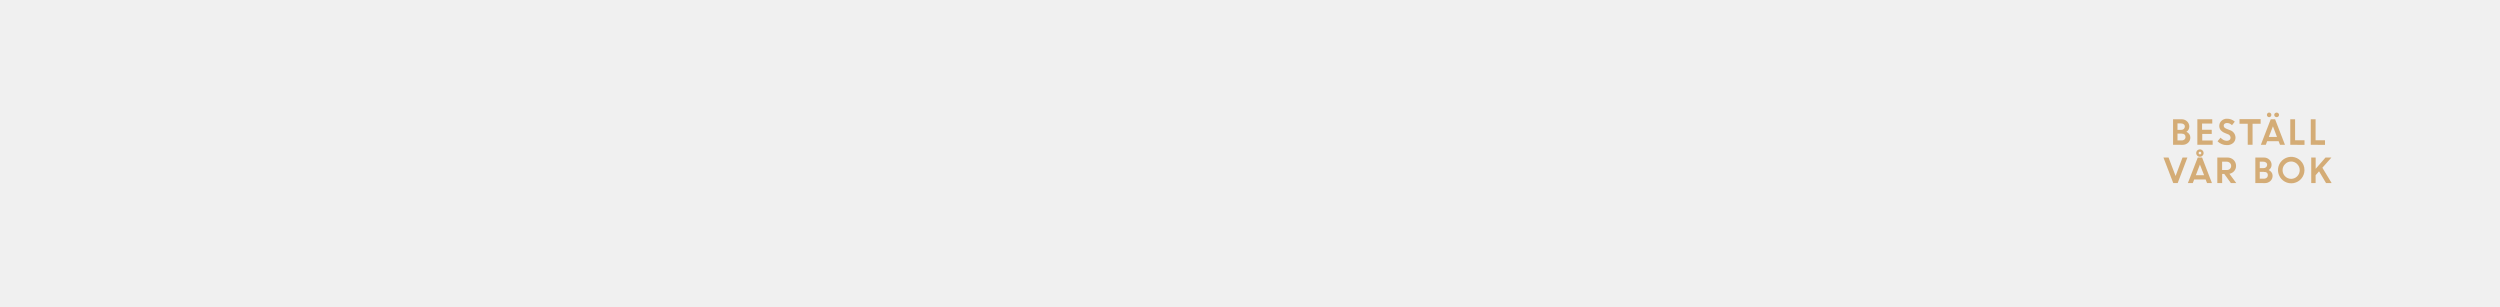
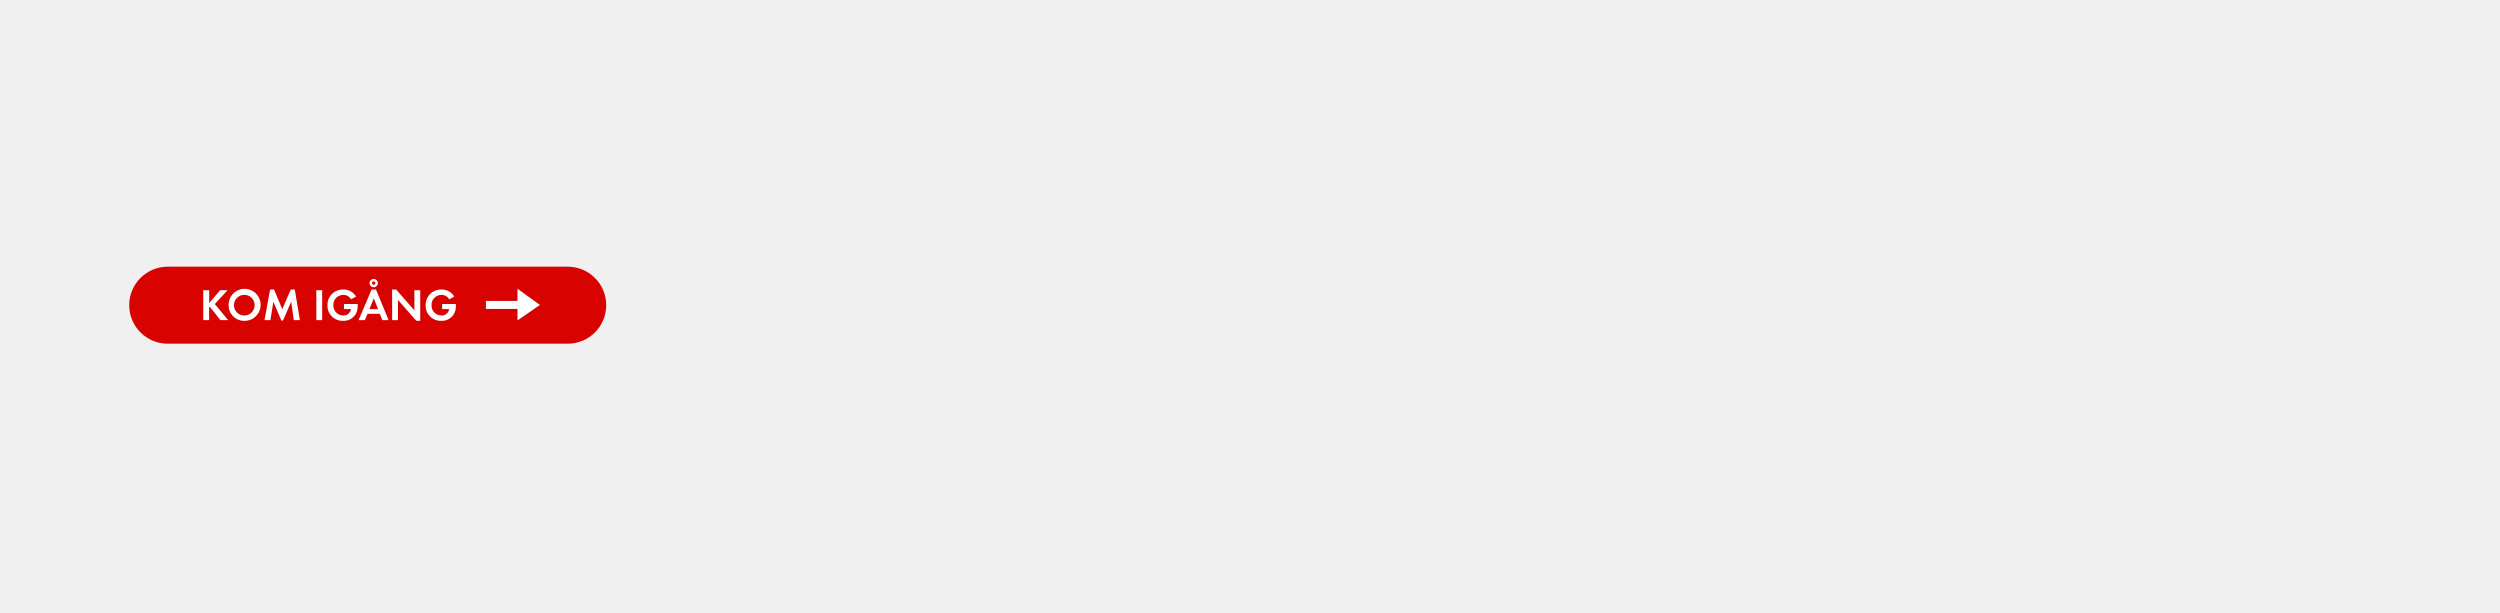
- <svg xmlns="http://www.w3.org/2000/svg" id="Layer_1" data-name="Layer 1" viewBox="0 0 980 120">
+ <svg xmlns="http://www.w3.org/2000/svg" id="Layer_1" data-name="Layer 1" viewBox="0 0 980 240">
  <defs>
-     <style>.cls-1{fill:#d4ac76;}</style>
+     <style>.cls-1{fill:#d80201;}.cls-2{fill:#fff;}</style>
  </defs>
-   <path class="cls-1" d="M851.84,56.75v-10h3.3a3,3,0,0,1,2.2.84,2.76,2.76,0,0,1,.87,2.07,2.37,2.37,0,0,1-1.13,2,2.91,2.91,0,0,1,1.11.9,2.13,2.13,0,0,1,.42,1.28,2.75,2.75,0,0,1-.88,2.13,3.16,3.16,0,0,1-2.22.81Zm3.08-8.37h-1.34V50.9h1.5a1.37,1.37,0,0,0,1-.37,1.27,1.27,0,0,0,.38-.93,1.08,1.08,0,0,0-.42-.89A1.78,1.78,0,0,0,854.92,48.38Zm.29,4h-1.63v2.66h1.59a1.6,1.6,0,0,0,1.14-.38,1.26,1.26,0,0,0,.41-1,1.24,1.24,0,0,0-.39-.95A1.59,1.59,0,0,0,855.21,52.41Z" />
-   <path class="cls-1" d="M867,52.5h-3.72v2.57h4.08v1.68h-6v-10h5.85v1.68h-4v2.44H867Z" />
-   <path class="cls-1" d="M872.8,56.88a4.77,4.77,0,0,1-1.9-.4,4.94,4.94,0,0,1-1.63-1.1l1.2-1.43a3.49,3.49,0,0,0,1.11.9,2.75,2.75,0,0,0,1.32.35,1.62,1.62,0,0,0,1.07-.34,1.08,1.08,0,0,0,.42-.87,1.49,1.49,0,0,0-1.1-1.39l-1.12-.45A4.3,4.3,0,0,1,870.5,51a2.58,2.58,0,0,1-.54-1.71,2.61,2.61,0,0,1,.85-1.91,2.92,2.92,0,0,1,2.13-.84,4.38,4.38,0,0,1,3.1,1.15l-1.11,1.4a2.61,2.61,0,0,0-2-.87,1.37,1.37,0,0,0-.9.29.88.88,0,0,0-.34.71A1,1,0,0,0,872,50a2.79,2.79,0,0,0,.87.52l1.17.46a3.13,3.13,0,0,1,2.28,2.9,2.8,2.8,0,0,1-.95,2.2A3.64,3.64,0,0,1,872.8,56.88Z" />
-   <path class="cls-1" d="M877.89,48.51V46.7h8.28v1.81H883v8.24h-1.89V48.51Z" />
-   <path class="cls-1" d="M886.26,56.75l3.87-10h1.71l3.86,10h-1.94l-.53-1.39h-4.5l-.53,1.39Zm3.86-11.08a.8.8,0,0,1-.62.26.82.82,0,0,1-.62-.26.9.9,0,0,1-.25-.65.87.87,0,0,1,.87-.89.8.8,0,0,1,.61.26.86.86,0,0,1,.26.63A.94.94,0,0,1,890.12,45.67Zm.87,3.84-1.61,4.17h3.2Zm2.12-3.84a1,1,0,0,1-1.34,0,.88.88,0,0,1-.27-.65.83.83,0,0,1,.27-.63,1,1,0,0,1,1.34,0,.83.83,0,0,1,.27.63A.88.88,0,0,1,893.11,45.67Z" />
-   <path class="cls-1" d="M897.79,56.75v-10h1.89v8.24h3.69v1.81Z" />
-   <path class="cls-1" d="M905.82,56.75v-10h1.89v8.24h3.69v1.81Z" />
-   <path class="cls-1" d="M851.91,71.75l-3.84-10h2l2.76,7.23,2.72-7.23h1.91l-3.8,10Z" />
-   <path class="cls-1" d="M857.65,71.75l3.87-10h1.7l3.86,10h-1.93l-.54-1.39h-4.49l-.54,1.39Zm4.72-7.24-1.6,4.17H864ZM863.83,60a1.42,1.42,0,0,1-.42,1,1.45,1.45,0,1,1,0-2A1.43,1.43,0,0,1,863.83,60Zm-1.82.37a.51.51,0,0,0,.38.16.47.47,0,0,0,.37-.16.51.51,0,0,0,.15-.37.52.52,0,0,0-.15-.38.51.51,0,0,0-.38-.16.5.5,0,0,0-.37.16.52.52,0,0,0-.15.38A.51.51,0,0,0,862,60.36Z" />
-   <path class="cls-1" d="M869.18,71.75v-10h3.93a3.39,3.39,0,0,1,2.42.91,3.16,3.16,0,0,1,1,2.39,3,3,0,0,1-.72,2,3.21,3.21,0,0,1-1.88,1.07l2.7,3.65h-2.12l-2.61-3.59h-.81v3.59Zm3.64-8.37h-1.76v3.27h1.76a1.88,1.88,0,0,0,1.3-.44,1.5,1.5,0,0,0,.49-1.16,1.57,1.57,0,0,0-.5-1.19A1.77,1.77,0,0,0,872.82,63.38Z" />
-   <path class="cls-1" d="M884.09,71.75v-10h3.31a3,3,0,0,1,2.19.84,2.76,2.76,0,0,1,.87,2.07,2.37,2.37,0,0,1-1.13,2,2.76,2.76,0,0,1,1.11.9,2.13,2.13,0,0,1,.42,1.28,2.75,2.75,0,0,1-.88,2.13,3.13,3.13,0,0,1-2.22.81Zm3.09-8.37h-1.35V65.9h1.5a1.37,1.37,0,0,0,1-.37,1.24,1.24,0,0,0,.39-.93,1.06,1.06,0,0,0-.43-.89A1.75,1.75,0,0,0,887.18,63.38Zm.28,4h-1.63v2.66h1.59a1.6,1.6,0,0,0,1.14-.38,1.24,1.24,0,0,0,.42-1,1.21,1.21,0,0,0-.4-1A1.59,1.59,0,0,0,887.46,67.41Z" />
-   <path class="cls-1" d="M903.35,66.72A5.19,5.19,0,1,1,901.83,63,5,5,0,0,1,903.35,66.72Zm-7.58,2.4a3.31,3.31,0,0,0,4.72,0,3.34,3.34,0,0,0,1-2.41,3.3,3.3,0,0,0-1-2.4,3.28,3.28,0,0,0-4.72,0,3.29,3.29,0,0,0-1,2.4A3.33,3.33,0,0,0,895.77,69.12Z" />
-   <path class="cls-1" d="M906,71.75v-10h1.74v4.43l3.85-4.43h2.33l-3.55,4,3.63,6H911.8l-2.73-4.59-1.35,1.52v3.07Z" />
+   <rect class="cls-1" x="50.65" y="104.54" width="186.99" height="30.19" rx="15.09" ry="15.09" />
+   <path class="cls-2" d="M86.42,125.5l-4.19-5.26-.26.26v5H79.68V113.76H82v5l4.31-5h2.89l-5,5.42,5.23,6.32Z" />
+   <path class="cls-2" d="M95.88,125.77a6.09,6.09,0,0,1-6.27-6.11,6.28,6.28,0,1,1,6.27,6.11Zm0-10.18a4.05,4.05,0,1,0,3.93,4A4,4,0,0,0,95.88,115.59Z" />
+   <path class="cls-2" d="M115.16,125.5l-1-7.24-3.24,7.4h-.63l-3.12-7.4L106,125.5h-2.31l2.18-12h1.57l3.2,7.68,3.35-7.68h1.57l2,12Z" />
+   <path class="cls-2" d="M124,125.5V113.76h2.29V125.5Z" />
+   <path class="cls-2" d="M140.08,121.44a5.43,5.43,0,0,1-5.56,4.33,5.92,5.92,0,0,1-6.16-6.11,6,6,0,0,1,6.23-6.16,5.6,5.6,0,0,1,5,2.76l-2,1.07a3.45,3.45,0,0,0-3.06-1.74,3.88,3.88,0,0,0-3.86,4.07,3.84,3.84,0,0,0,3.86,4,2.9,2.9,0,0,0,3.06-2.5h-2.76v-2h5.39v.28A10.15,10.15,0,0,1,140.08,121.44Z" />
+   <path class="cls-2" d="M149.89,125.5l-1-2.48h-4.79L143,125.5h-2.43l5.09-12h1.73l4.95,12Zm-3.36-8.56-1.71,4.23h3.36Zm-.05-4.33a1.63,1.63,0,1,1,1.64-1.64A1.65,1.65,0,0,1,146.47,112.62Zm0-2.31a.67.67,0,1,0,.67.67A.67.67,0,0,0,146.47,110.31Z" />
+   <path class="cls-2" d="M163.16,125.73,156,117.56v7.94h-2.29v-12h1.58l7.15,8.17v-7.91h2.29v12Z" />
+   <path class="cls-2" d="M178.57,121.44a5.43,5.43,0,0,1-5.56,4.33,5.92,5.92,0,0,1-6.16-6.11,6,6,0,0,1,6.23-6.16,5.6,5.6,0,0,1,5,2.76l-2,1.07a3.45,3.45,0,0,0-3.06-1.74,3.88,3.88,0,0,0-3.86,4.07,3.84,3.84,0,0,0,3.86,4,2.9,2.9,0,0,0,3.06-2.5h-2.76v-2h5.39v.28A10.15,10.15,0,0,1,178.57,121.44Z" />
+   <polygon class="cls-2" points="202.85 121.11 190.48 121.11 190.48 117.96 202.85 117.96 202.85 113.19 211.65 119.53 202.85 125.61 202.85 121.11" />
</svg>
